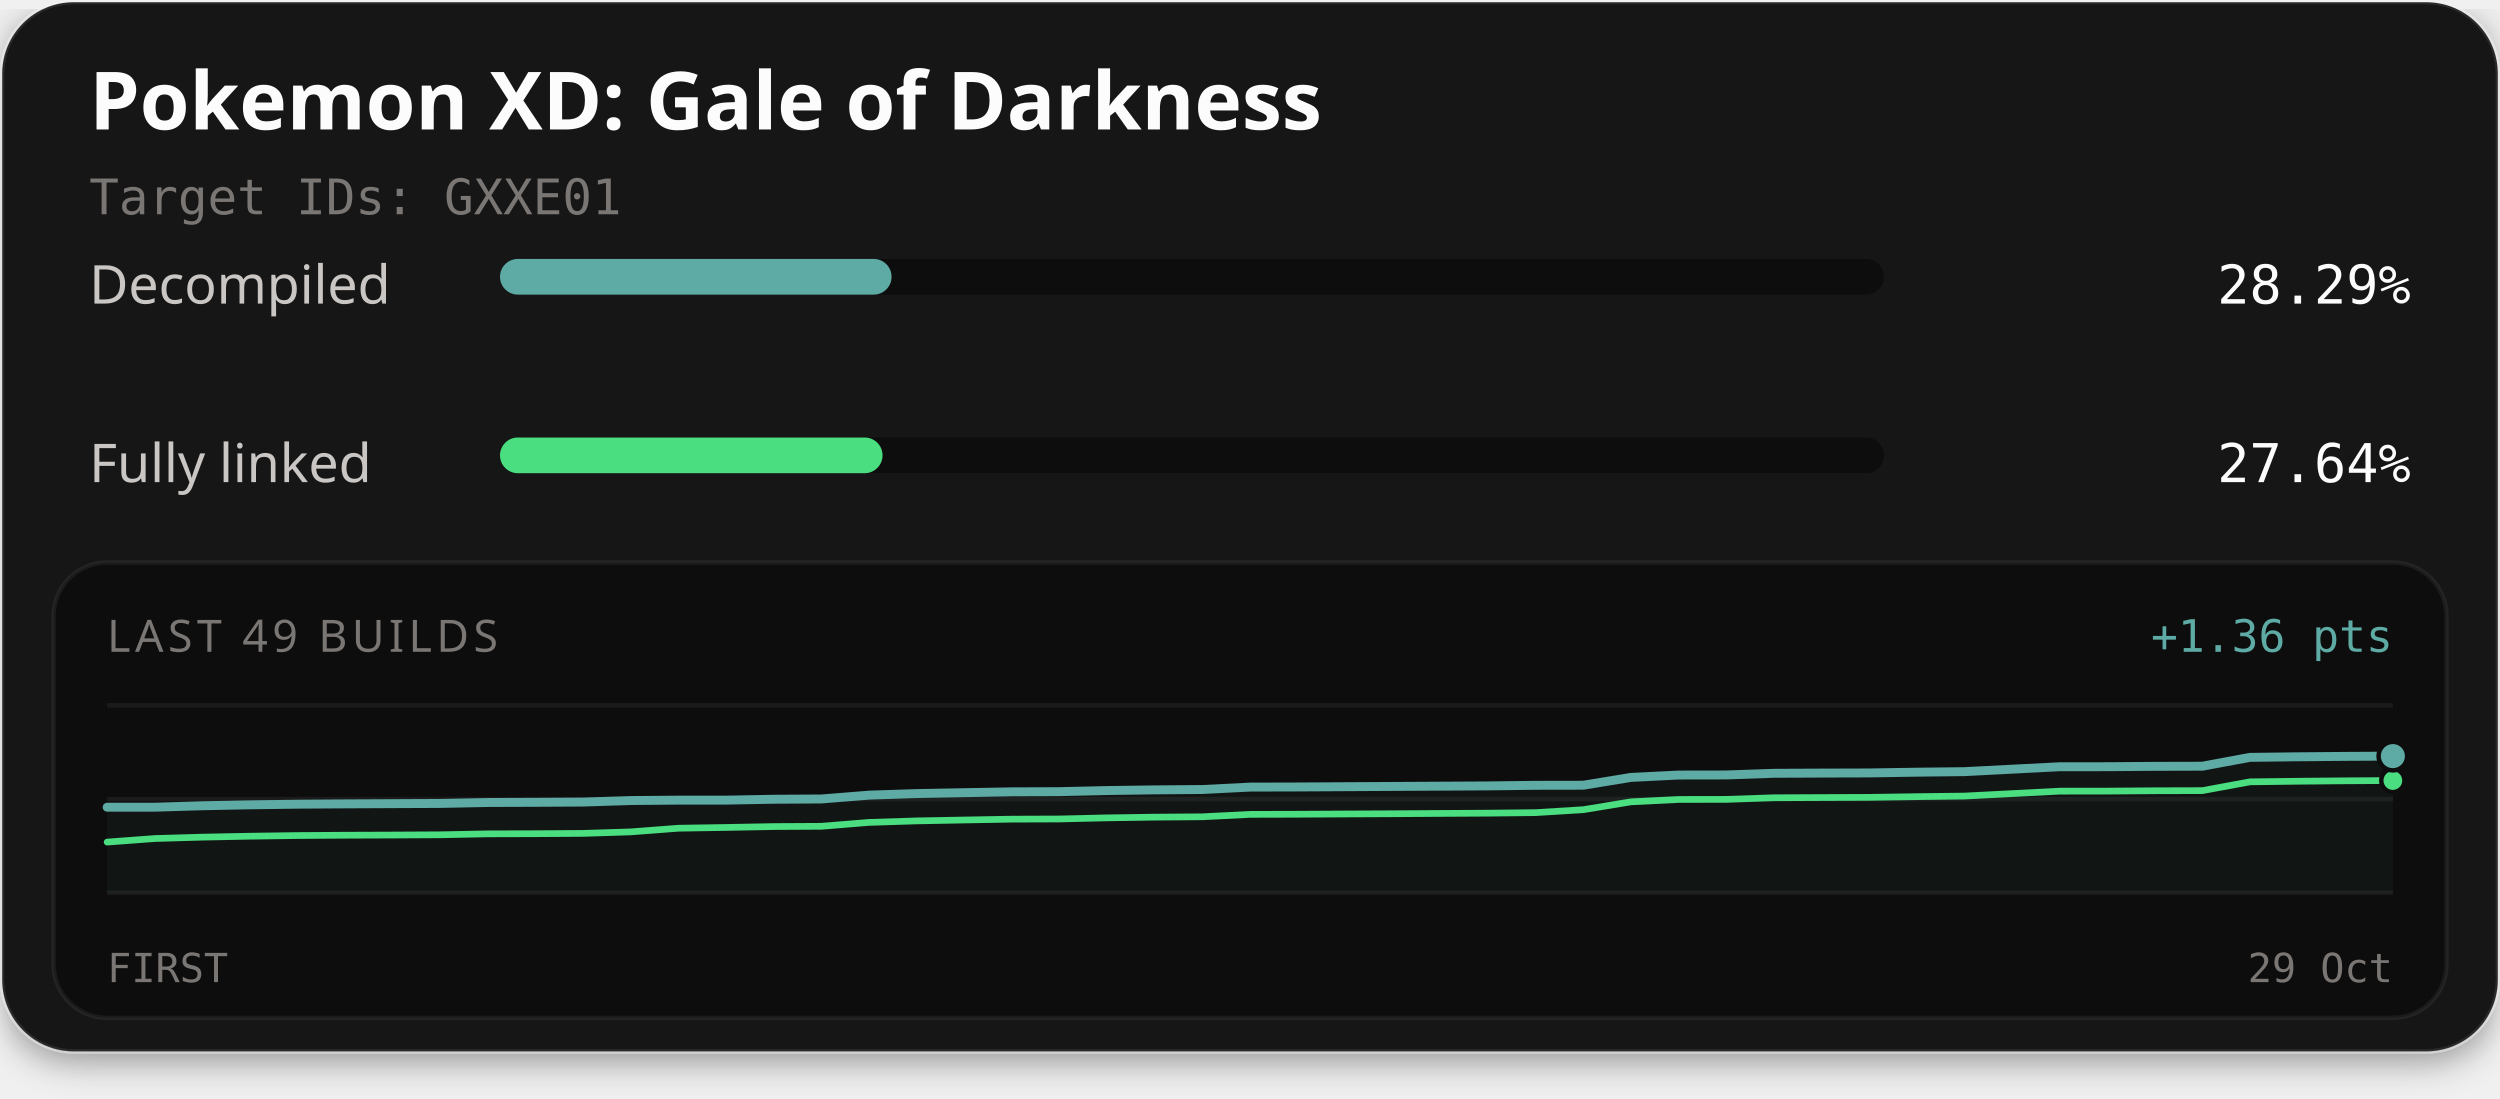
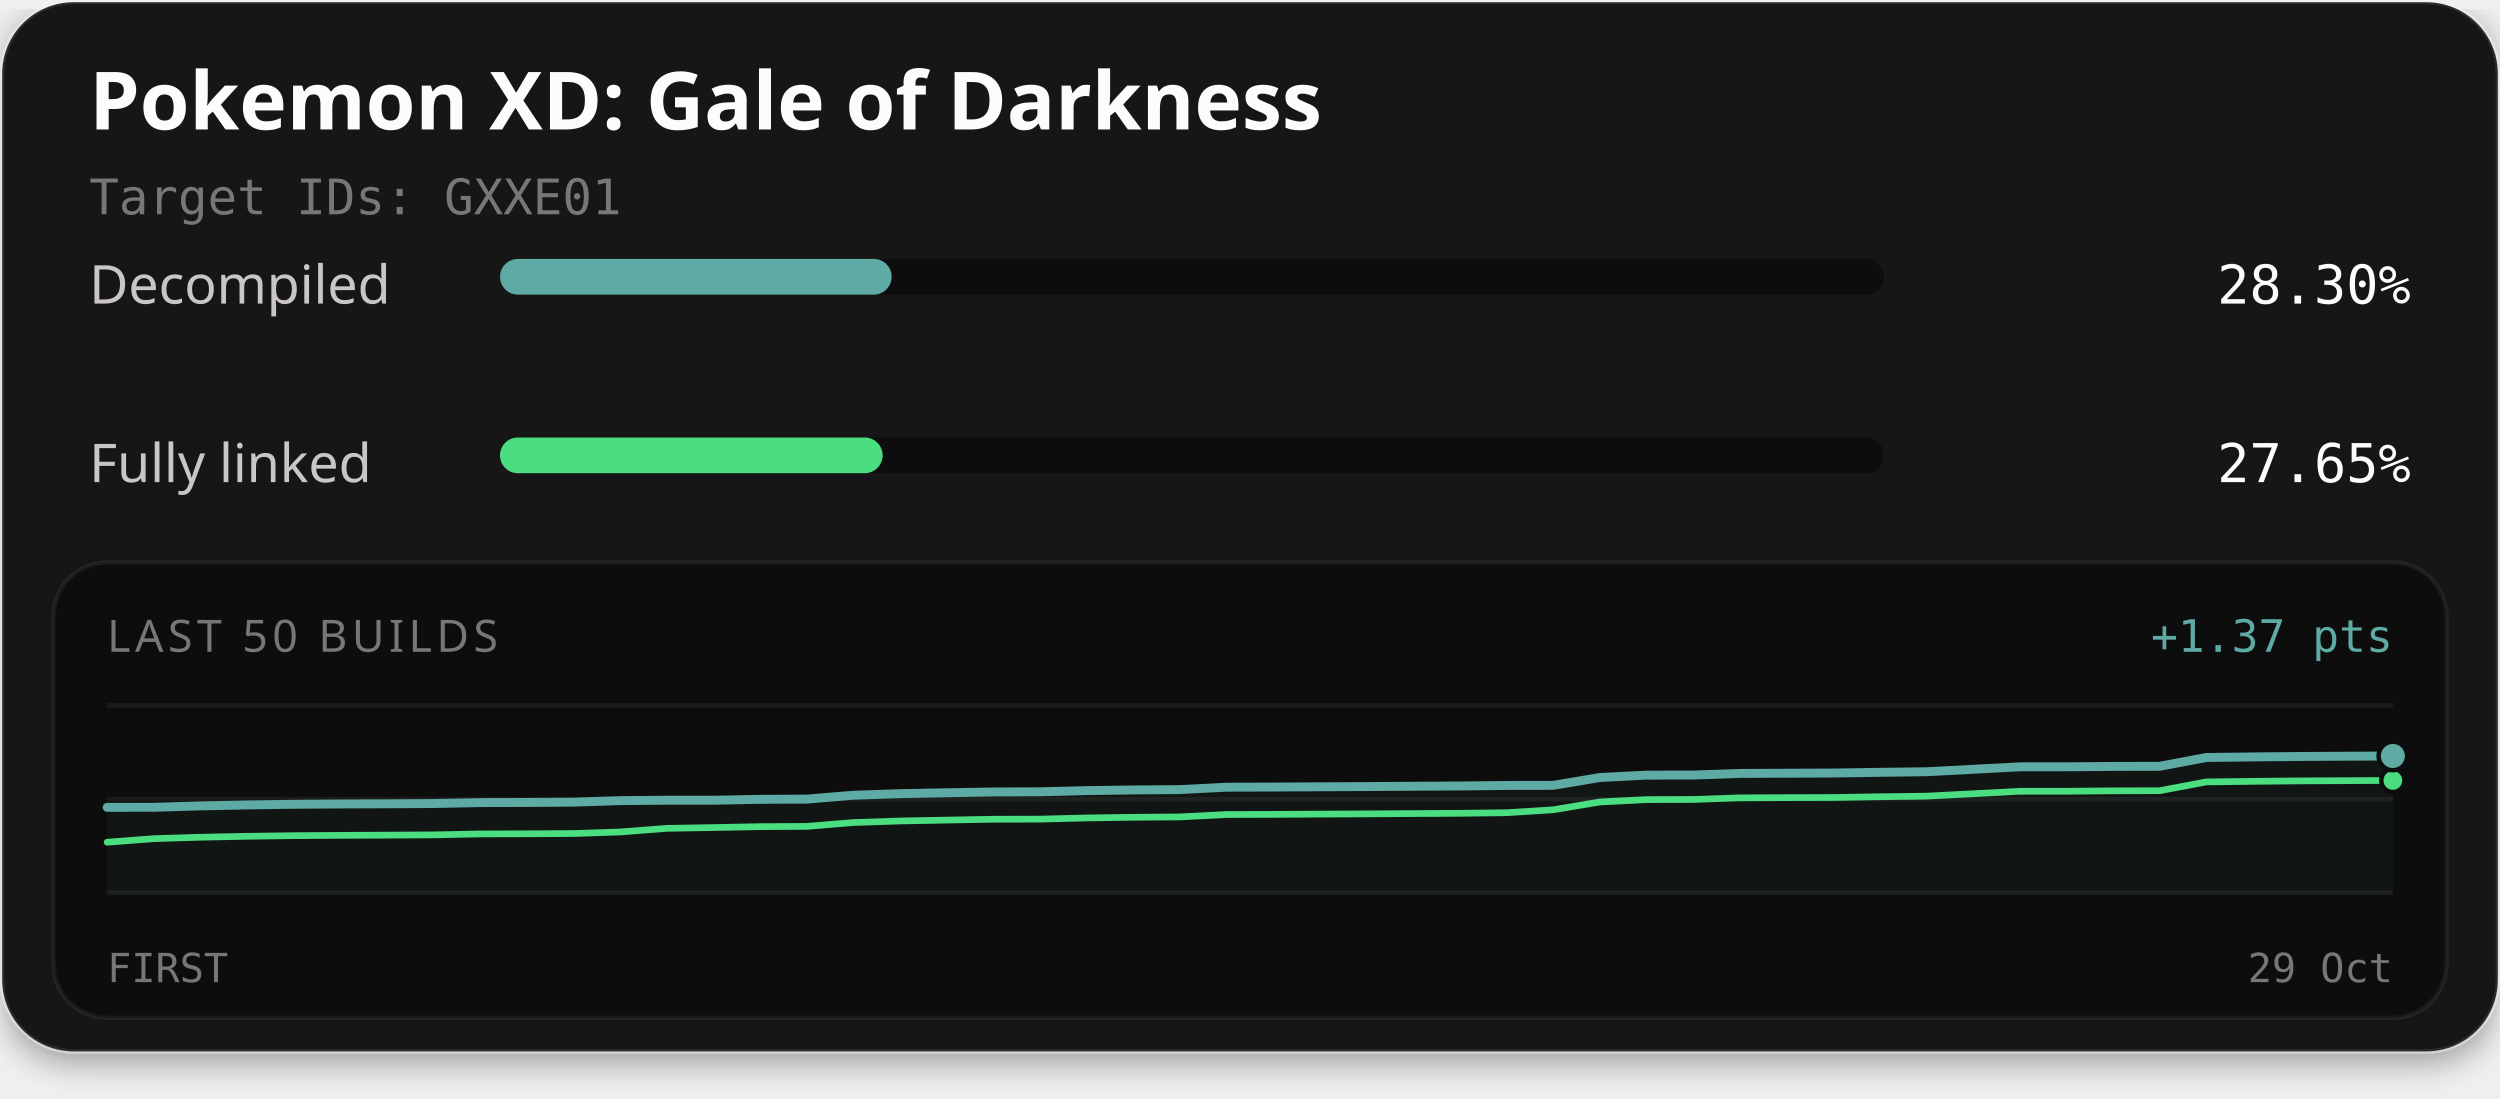
<svg xmlns="http://www.w3.org/2000/svg" width="560" height="246" viewBox="0 0 560 246" role="img" aria-labelledby="title description">
  <defs>
    <filter id="card-shadow" x="-10%" y="-10%" width="120%" height="130%">
      <feDropShadow dx="0" dy="2" stdDeviation="4" flood-color="#000000" flood-opacity="0.4" />
    </filter>
  </defs>
  <rect x="0.5" y="0.5" width="559" height="235" rx="16" fill="#141414" stroke="#ffffff" stroke-opacity="0.1" stroke-width="1" filter="url(#card-shadow)" />
  <text x="20" y="29" fill="#fcfcfc" font-family="'Red Hat Text', system-ui, sans-serif" font-size="18" font-weight="700">Pokemon XD: Gale of Darkness</text>
  <text x="20" y="48" fill="#7a7674" font-family="'Martian Mono', monospace" font-size="11">Target IDs: GXXE01</text>
  <text x="20" y="68" fill="#c9c6c4" font-family="'Red Hat Text', system-ui, sans-serif" font-size="12">Decompiled</text>
  <rect x="112" y="58" width="310" height="8" rx="4" fill="#0d0d0d" />
-   <rect x="112" y="58" width="87.71" height="8" rx="4" fill="#5eaaa4" />
-   <text x="540" y="68" text-anchor="end" fill="#fcfcfc" font-family="'Martian Mono', monospace" font-size="12">28.29%</text>
+   <rect x="112" y="58" width="87.73" height="8" rx="4" fill="#5eaaa4" />
+   <text x="540" y="68" text-anchor="end" fill="#fcfcfc" font-family="'Martian Mono', monospace" font-size="12">28.30%</text>
  <text x="20" y="108" fill="#c9c6c4" font-family="'Red Hat Text', system-ui, sans-serif" font-size="12">Fully linked</text>
  <rect x="112" y="98" width="310" height="8" rx="4" fill="#0d0d0d" />
-   <rect x="112" y="98" width="85.69" height="8" rx="4" fill="#4ade80" />
-   <text x="540" y="108" text-anchor="end" fill="#fcfcfc" font-family="'Martian Mono', monospace" font-size="12">27.64%</text>
+   <rect x="112" y="98" width="85.71" height="8" rx="4" fill="#4ade80" />
+   <text x="540" y="108" text-anchor="end" fill="#fcfcfc" font-family="'Martian Mono', monospace" font-size="12">27.65%</text>
  <rect x="12" y="126" width="536" height="102" rx="12" fill="#0d0d0d" stroke="#ffffff" stroke-opacity="0.06" stroke-width="1" />
-   <text x="24" y="146" fill="#7a7674" font-family="'Red Hat Text', system-ui, sans-serif" font-size="10" letter-spacing="1">LAST 49 BUILDS</text>
-   <text x="536" y="146" text-anchor="end" fill="#5eaaa4" font-family="'Martian Mono', monospace" font-size="10">+1.36 pts</text>
+   <text x="24" y="146" fill="#7a7674" font-family="'Red Hat Text', system-ui, sans-serif" font-size="10" letter-spacing="1">LAST 50 BUILDS</text>
+   <text x="536" y="146" text-anchor="end" fill="#5eaaa4" font-family="'Martian Mono', monospace" font-size="10">+1.37 pts</text>
  <line x1="24" y1="158" x2="536" y2="158" stroke="#ffffff" stroke-opacity="0.06" stroke-width="1" />
  <line x1="24" y1="179.0" x2="536" y2="179.0" stroke="#ffffff" stroke-opacity="0.06" stroke-width="1" />
  <line x1="24" y1="200" x2="536" y2="200" stroke="#ffffff" stroke-opacity="0.06" stroke-width="1" />
-   <path d="M24.00,180.82 L34.67,180.81 L45.33,180.49 L56.00,180.28 L66.67,180.14 L77.33,180.07 L88.00,180.02 L98.67,179.97 L109.33,179.76 L120.00,179.72 L130.67,179.66 L141.33,179.32 L152.00,179.23 L162.67,179.23 L173.33,179.03 L184.00,178.97 L194.67,178.11 L205.33,177.76 L216.00,177.56 L226.67,177.37 L237.33,177.33 L248.00,177.08 L258.67,176.93 L269.33,176.85 L280.00,176.31 L290.67,176.28 L301.33,176.22 L312.00,176.16 L322.67,176.10 L333.33,176.04 L344.00,175.91 L354.67,175.89 L365.33,174.14 L376.00,173.61 L386.67,173.59 L397.33,173.22 L408.00,173.17 L418.67,173.14 L429.33,172.97 L440.00,172.85 L450.67,172.30 L461.33,171.75 L472.00,171.74 L482.67,171.66 L493.33,171.63 L504.00,169.65 L514.67,169.52 L525.33,169.43 L536.00,169.37 L536.00,200.00 L24.00,200.00 Z" fill="#5eaaa4" fill-opacity="0.06" />
-   <path d="M24.00,188.63 L34.67,187.83 L45.33,187.52 L56.00,187.31 L66.67,187.16 L77.33,187.09 L88.00,187.05 L98.67,186.99 L109.33,186.78 L120.00,186.75 L130.67,186.68 L141.33,186.34 L152.00,185.52 L162.67,185.35 L173.33,185.15 L184.00,185.09 L194.67,184.22 L205.33,183.88 L216.00,183.68 L226.67,183.49 L237.33,183.45 L248.00,183.20 L258.67,183.04 L269.33,182.96 L280.00,182.42 L290.67,182.39 L301.33,182.33 L312.00,182.28 L322.67,182.21 L333.33,182.15 L344.00,182.03 L354.67,181.37 L365.33,179.61 L376.00,179.08 L386.67,179.06 L397.33,178.70 L408.00,178.65 L418.67,178.61 L429.33,178.45 L440.00,178.32 L450.67,177.77 L461.33,177.22 L472.00,177.21 L482.67,177.13 L493.33,177.10 L504.00,175.13 L514.67,175.00 L525.33,174.90 L536.00,174.84" fill="none" stroke="#4ade80" stroke-width="1.5" stroke-linejoin="round" stroke-linecap="round" />
-   <path d="M24.00,180.82 L34.67,180.81 L45.33,180.49 L56.00,180.28 L66.67,180.14 L77.33,180.07 L88.00,180.02 L98.67,179.97 L109.33,179.76 L120.00,179.72 L130.67,179.66 L141.33,179.32 L152.00,179.23 L162.67,179.23 L173.33,179.03 L184.00,178.97 L194.67,178.11 L205.33,177.76 L216.00,177.56 L226.67,177.37 L237.33,177.33 L248.00,177.08 L258.67,176.93 L269.33,176.85 L280.00,176.31 L290.67,176.28 L301.33,176.22 L312.00,176.16 L322.67,176.10 L333.33,176.04 L344.00,175.91 L354.67,175.89 L365.33,174.14 L376.00,173.61 L386.67,173.59 L397.33,173.22 L408.00,173.17 L418.67,173.14 L429.33,172.97 L440.00,172.85 L450.67,172.30 L461.33,171.75 L472.00,171.74 L482.67,171.66 L493.33,171.63 L504.00,169.65 L514.67,169.52 L525.33,169.43 L536.00,169.37" fill="none" stroke="#5eaaa4" stroke-width="2" stroke-linejoin="round" stroke-linecap="round" />
-   <circle cx="536.00" cy="174.84" r="2.6" fill="#4ade80" stroke="#0d0d0d" stroke-width="1" />
-   <circle cx="536.00" cy="169.37" r="3.2" fill="#5eaaa4" stroke="#0d0d0d" stroke-width="1" />
+   <path d="M24.00,180.84 L34.45,180.83 L44.90,180.52 L55.35,180.31 L65.80,180.16 L76.24,180.09 L86.69,180.05 L97.14,179.99 L107.59,179.78 L118.04,179.75 L128.49,179.68 L138.94,179.34 L149.39,179.25 L159.84,179.25 L170.29,179.05 L180.73,179.00 L191.18,178.13 L201.63,177.78 L212.08,177.58 L222.53,177.40 L232.98,177.36 L243.43,177.10 L253.88,176.95 L264.33,176.87 L274.78,176.33 L285.22,176.30 L295.67,176.24 L306.12,176.19 L316.57,176.12 L327.02,176.06 L337.47,175.94 L347.92,175.92 L358.37,174.16 L368.82,173.63 L379.27,173.61 L389.71,173.25 L400.16,173.20 L410.61,173.16 L421.06,173.00 L431.51,172.87 L441.96,172.32 L452.41,171.77 L462.86,171.76 L473.31,171.68 L483.76,171.65 L494.20,169.68 L504.65,169.55 L515.10,169.45 L525.55,169.39 L536.00,169.34 L536.00,200.00 L24.00,200.00 Z" fill="#5eaaa4" fill-opacity="0.06" />
+   <path d="M24.00,188.66 L34.45,187.86 L44.90,187.54 L55.35,187.33 L65.80,187.19 L76.24,187.12 L86.69,187.07 L97.14,187.01 L107.59,186.80 L118.04,186.77 L128.49,186.71 L138.94,186.36 L149.39,185.55 L159.84,185.37 L170.29,185.17 L180.73,185.11 L191.18,184.25 L201.63,183.90 L212.08,183.70 L222.53,183.51 L232.98,183.48 L243.43,183.22 L253.88,183.07 L264.33,182.99 L274.78,182.45 L285.22,182.42 L295.67,182.36 L306.12,182.31 L316.57,182.24 L327.02,182.18 L337.47,182.05 L347.92,181.39 L358.37,179.64 L368.82,179.11 L379.27,179.08 L389.71,178.72 L400.16,178.67 L410.61,178.64 L421.06,178.47 L431.51,178.34 L441.96,177.80 L452.41,177.25 L462.86,177.24 L473.31,177.15 L483.76,177.12 L494.20,175.15 L504.65,175.02 L515.10,174.92 L525.55,174.87 L536.00,174.82" fill="none" stroke="#4ade80" stroke-width="1.5" stroke-linejoin="round" stroke-linecap="round" />
+   <path d="M24.00,180.84 L34.45,180.83 L44.90,180.52 L55.35,180.31 L65.80,180.16 L76.24,180.09 L86.69,180.05 L97.14,179.99 L107.59,179.78 L118.04,179.75 L128.49,179.68 L138.94,179.34 L149.39,179.25 L159.84,179.25 L170.29,179.05 L180.73,179.00 L191.18,178.13 L201.63,177.78 L212.08,177.58 L222.53,177.40 L232.98,177.36 L243.43,177.10 L253.88,176.95 L264.33,176.87 L274.78,176.33 L285.22,176.30 L295.67,176.24 L306.12,176.19 L316.57,176.12 L327.02,176.06 L337.47,175.94 L347.92,175.92 L358.37,174.16 L368.82,173.63 L379.27,173.61 L389.71,173.25 L400.16,173.20 L410.61,173.16 L421.06,173.00 L431.51,172.87 L441.96,172.32 L452.41,171.77 L462.86,171.76 L473.31,171.68 L483.76,171.65 L494.20,169.68 L504.65,169.55 L515.10,169.45 L525.55,169.39 L536.00,169.34" fill="none" stroke="#5eaaa4" stroke-width="2" stroke-linejoin="round" stroke-linecap="round" />
+   <circle cx="536.00" cy="174.82" r="2.6" fill="#4ade80" stroke="#0d0d0d" stroke-width="1" />
+   <circle cx="536.00" cy="169.34" r="3.2" fill="#5eaaa4" stroke="#0d0d0d" stroke-width="1" />
  <text x="24" y="220" fill="#7a7674" font-family="'Martian Mono', monospace" font-size="9">FIRST</text>
  <text x="536" y="220" text-anchor="end" fill="#7a7674" font-family="'Martian Mono', monospace" font-size="9">29 Oct</text>
</svg>
